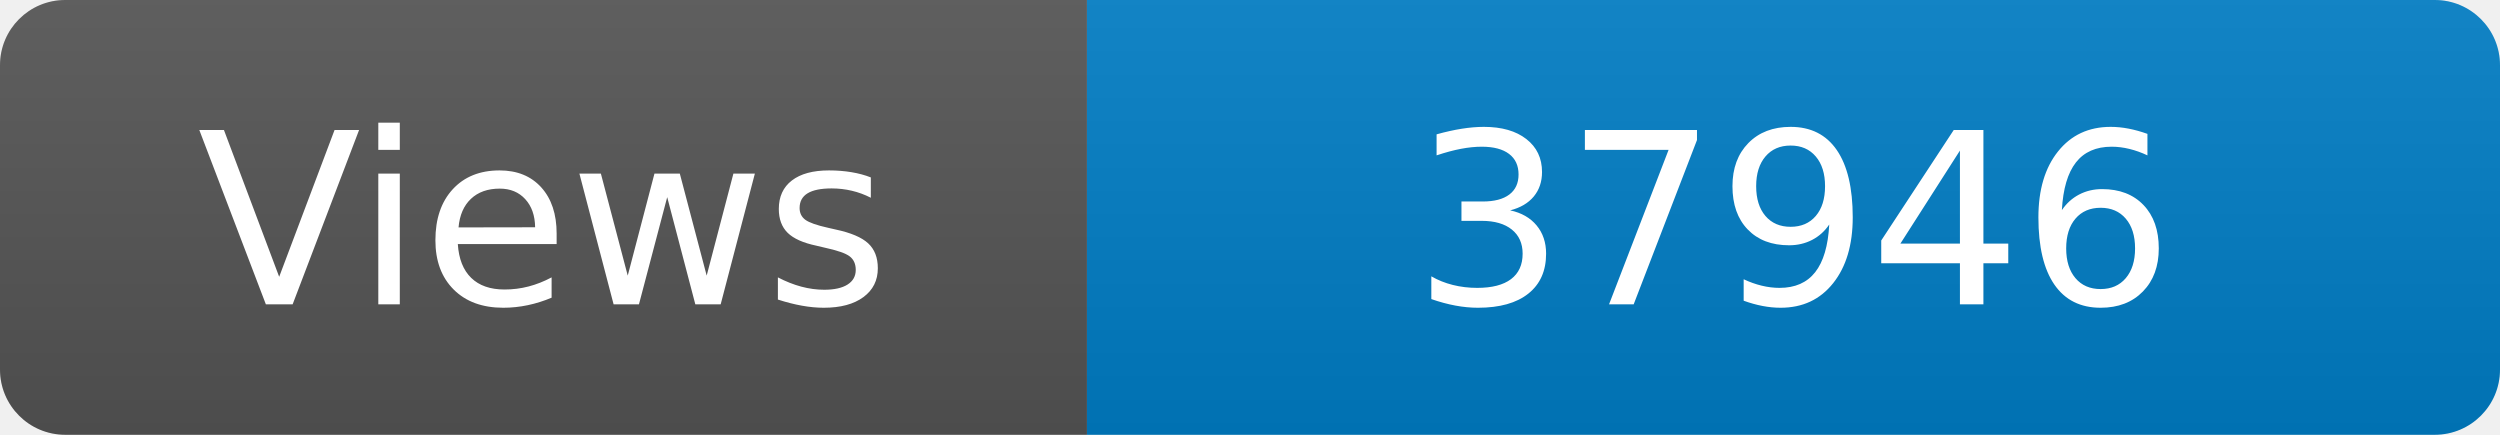
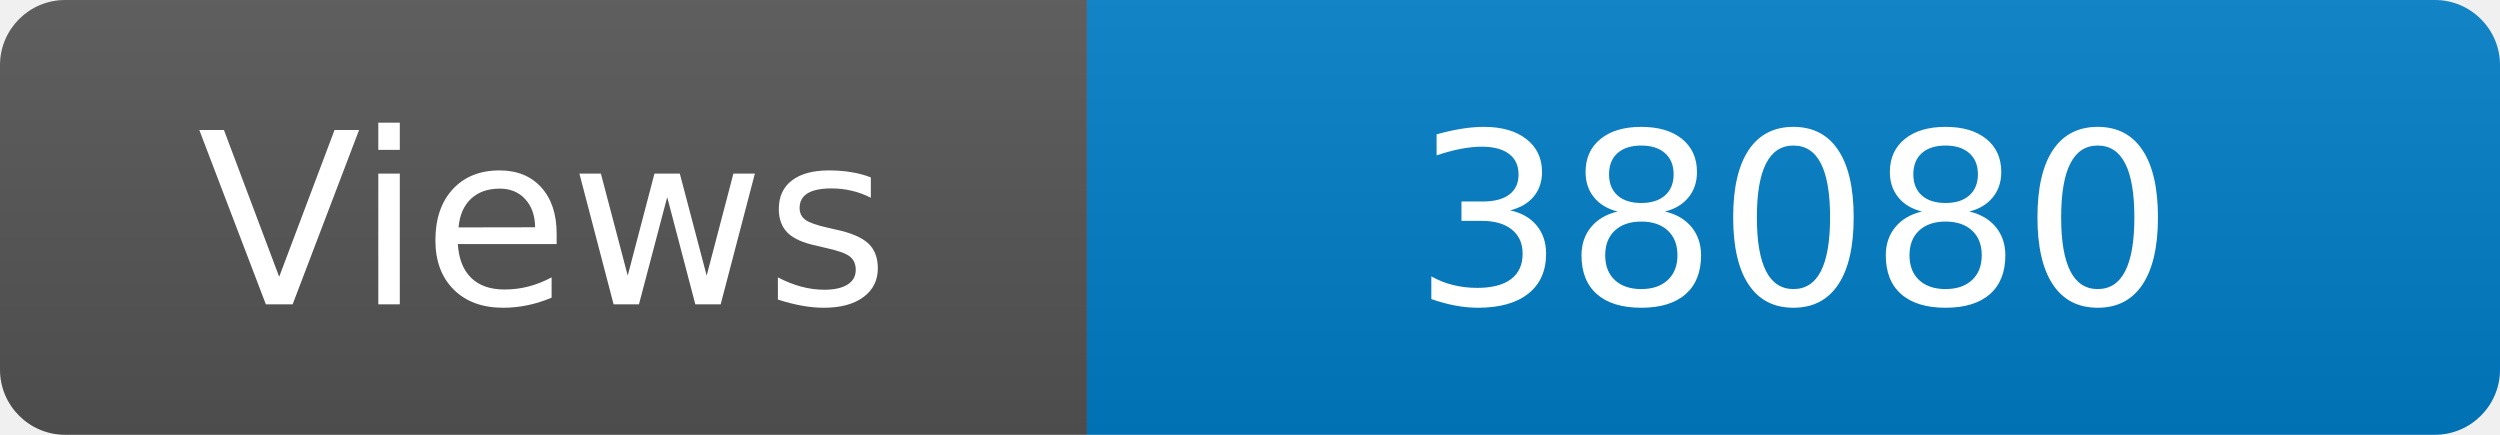
<svg xmlns="http://www.w3.org/2000/svg" width="115" height="20" role="img" aria-label="Maintained?: yes">
  <linearGradient id="s" x2="0" y2="100%">
    <stop offset="0" stop-color="#bbb" stop-opacity=".1" />
    <stop offset="1" stop-opacity=".1" />
  </linearGradient>
  <clipPath id="r">
    <rect width="115" height="20" rx="3" fill="#fff" />
  </clipPath>
  <g clip-path="url(#r)">
    <rect width="50" height="20" fill="#555" />
    <rect x="50" width="160" height="20" fill="#007ec6" />
    <rect width="115" height="20" fill="url(#s)" />
  </g>
  <g fill="#fff" text-anchor="middle" font-family="Verdana,Geneva,DejaVu Sans,sans-serif" font-size="110">
    <text x="250" y="140" transform="scale(.1)" fill="#fff">Views</text>
-     <text x="825" y="140" transform="scale(.1)" fill="#fff">37946</text>
+     <text x="825" y="140" transform="scale(.1)" fill="#fff">38080</text>
  </g>
</svg>
